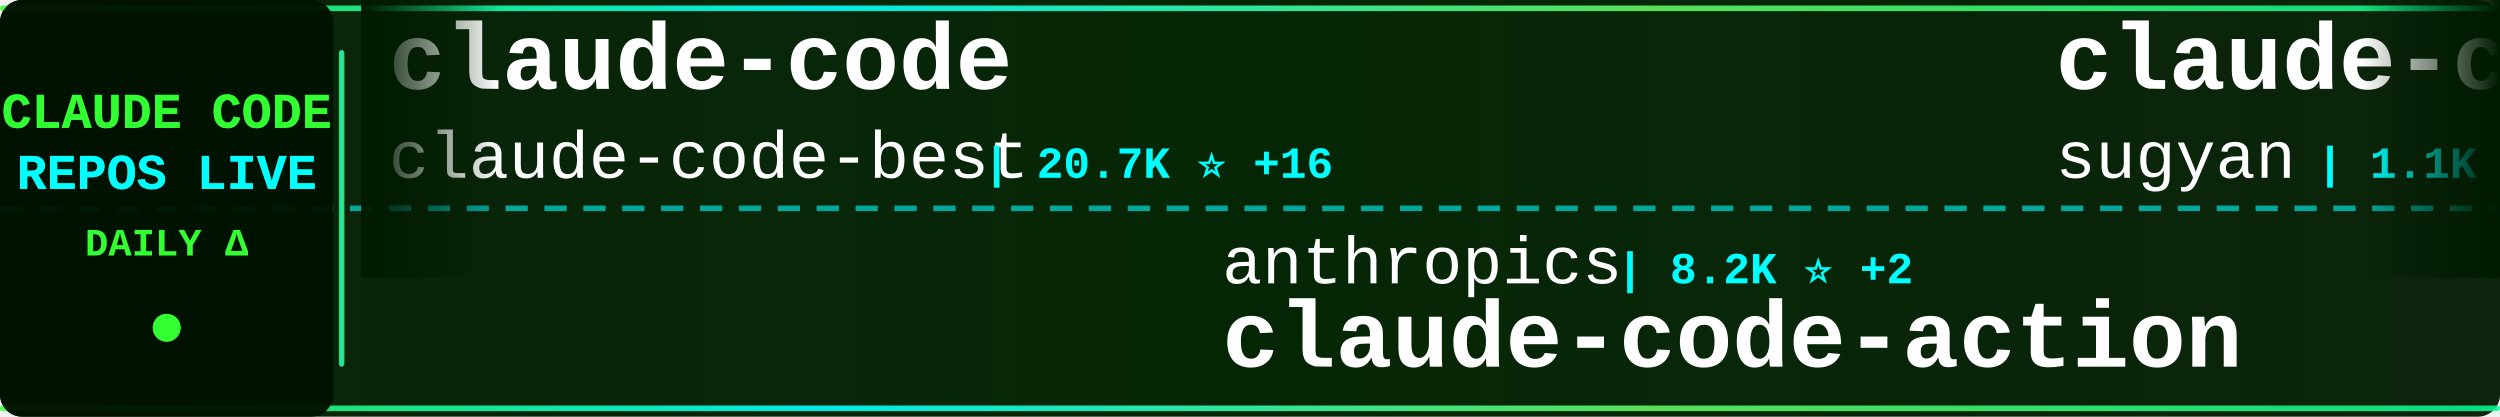
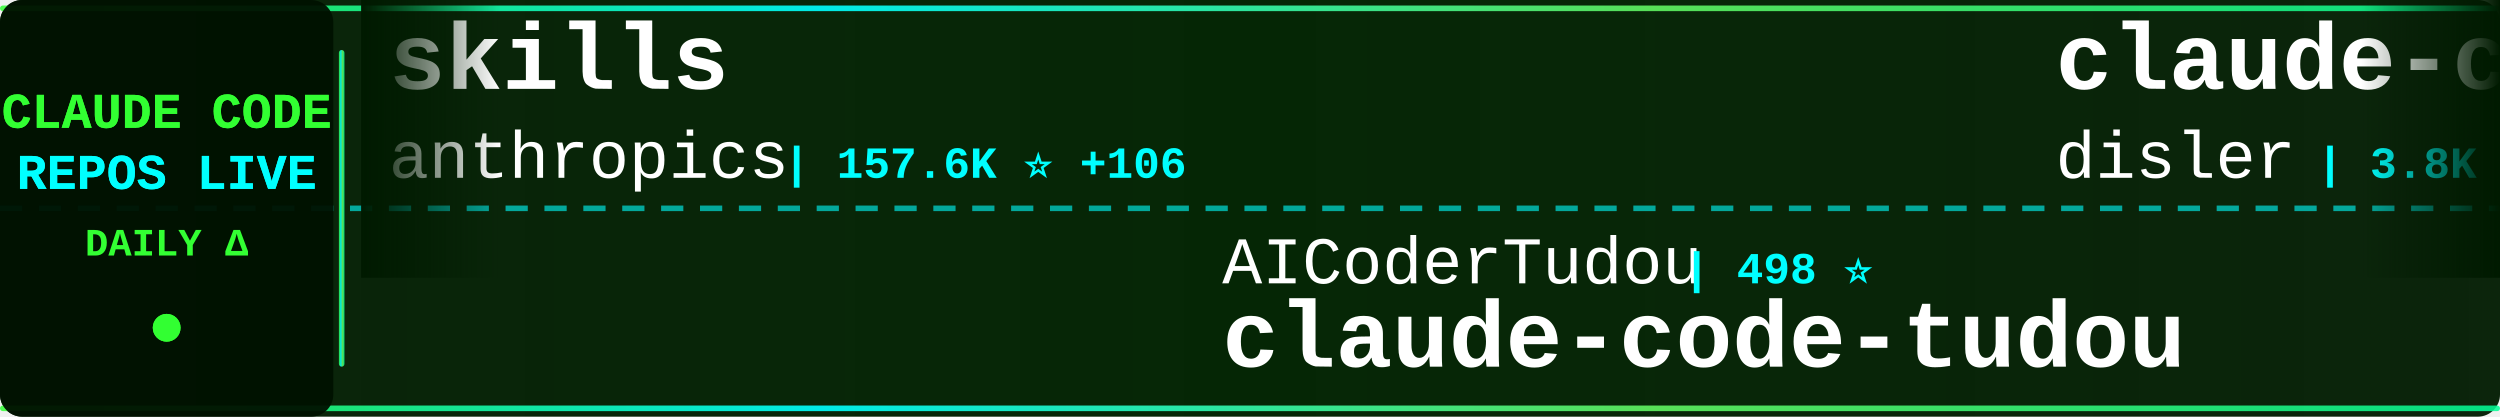
<svg xmlns="http://www.w3.org/2000/svg" width="900" height="150">
  <defs>
    <linearGradient id="tickerBg" x1="0%" y1="0%" x2="100%" y2="0%">
      <stop offset="0%" style="stop-color:#001a00;stop-opacity:0.95" />
      <stop offset="50%" style="stop-color:#002200;stop-opacity:0.98" />
      <stop offset="100%" style="stop-color:#001a00;stop-opacity:0.95" />
    </linearGradient>
    <linearGradient id="borderGrad" x1="0%" y1="0%" x2="100%" y2="0%">
      <stop offset="0%" style="stop-color:#33ff33;stop-opacity:0.85">
        <animate attributeName="stop-opacity" values="0.85;1;0.85" dur="2s" repeatCount="indefinite" />
      </stop>
      <stop offset="33%" style="stop-color:#00ffff;stop-opacity:0.9">
        <animate attributeName="stop-opacity" values="0.9;1;0.9" dur="2.2s" repeatCount="indefinite" />
      </stop>
      <stop offset="66%" style="stop-color:#66ff66;stop-opacity:0.85">
        <animate attributeName="stop-opacity" values="0.85;1;0.85" dur="1.8s" repeatCount="indefinite" />
      </stop>
      <stop offset="100%" style="stop-color:#00ff99;stop-opacity:0.85">
        <animate attributeName="stop-opacity" values="0.85;1;0.85" dur="2s" repeatCount="indefinite" />
      </stop>
    </linearGradient>
    <filter id="textGlow">
      <feGaussianBlur stdDeviation="0.1" result="coloredBlur" />
      <feMerge>
        <feMergeNode in="coloredBlur" />
        <feMergeNode in="SourceGraphic" />
      </feMerge>
    </filter>
    <filter id="metricGlow">
      <feGaussianBlur stdDeviation="0.2" result="coloredBlur" />
      <feMerge>
        <feMergeNode in="coloredBlur" />
        <feMergeNode in="SourceGraphic" />
      </feMerge>
    </filter>
    <linearGradient id="leftFade" x1="0%" y1="0%" x2="100%" y2="0%">
      <stop offset="0%" style="stop-color:#001a00;stop-opacity:1" />
      <stop offset="100%" style="stop-color:#001a00;stop-opacity:0" />
    </linearGradient>
    <linearGradient id="rightFade" x1="0%" y1="0%" x2="100%" y2="0%">
      <stop offset="0%" style="stop-color:#001a00;stop-opacity:0" />
      <stop offset="100%" style="stop-color:#001a00;stop-opacity:1" />
    </linearGradient>
  </defs>
  <rect width="900" height="150" fill="url(#tickerBg)" rx="8" />
  <rect x="0" y="2" width="900" height="2" fill="url(#borderGrad)" rx="1" />
  <rect x="0" y="146" width="900" height="2" fill="url(#borderGrad)" rx="1" />
  <line x1="0" y1="75" x2="900" y2="75" stroke="#00ffff" stroke-width="2" stroke-dasharray="8 6" opacity="0.6" />
  <rect x="0" y="0" width="120" height="150" fill="#001100" opacity="0.95" rx="8" />
  <text x="60" y="46" font-family="'Courier New', monospace" font-size="18" font-weight="bold" fill="#33ff33" text-anchor="middle" filter="url(#textGlow)">
    CLAUDE CODE
  </text>
  <text x="60" y="68" font-family="'Courier New', monospace" font-size="18" font-weight="bold" fill="#00ffff" text-anchor="middle" filter="url(#textGlow)">
    REPOS LIVE
  </text>
  <text x="60" y="92" font-family="'Courier New', monospace" font-size="14" font-weight="bold" fill="#33ff33" text-anchor="middle">
    DAILY Δ
  </text>
  <circle cx="60" cy="118" r="5" fill="#33ff33" filter="url(#metricGlow)">
    <animate attributeName="r" values="4;6;4" dur="1.5s" repeatCount="indefinite" />
    <animate attributeName="opacity" values="0.6;1;0.6" dur="1.5s" repeatCount="indefinite" />
  </circle>
  <rect x="122" y="18" width="2" height="114" fill="url(#borderGrad)" rx="1" />
  <clipPath id="tickerClip">
    <rect x="130" y="0" width="770" height="150" />
  </clipPath>
  <g clip-path="url(#tickerClip)">
    <g id="tickerItems">
      <animateTransform attributeName="transform" attributeType="XML" type="translate" from="0 0" to="-3000 0" dur="54s" repeatCount="indefinite" />
      <g transform="translate(0, 0)">
-         <text x="140" y="32" font-family="'Courier New', monospace" font-size="34" font-weight="bold" fill="#ffffff">claude-code</text>
-         <text x="140" y="64" font-family="'Courier New', monospace" font-size="24" font-weight="normal" fill="#ffffff" opacity="1.0">claude-code-best</text>
-         <text x="354" y="64" font-family="'Courier New', monospace" font-size="16" font-weight="bold" fill="#00ffff"> | 20.7K ⭐ +16</text>
+         <text x="140" y="32" font-family="'Courier New', monospace" font-size="34" font-weight="bold" fill="#ffffff">skills</text>
+         <text x="140" y="64" font-family="'Courier New', monospace" font-size="24" font-weight="normal" fill="#ffffff" opacity="1.0">anthropics</text>
+         <text x="282" y="64" font-family="'Courier New', monospace" font-size="16" font-weight="bold" fill="#00ffff"> | 157.6K ⭐ +106</text>
      </g>
      <g transform="translate(300, 0)">
-         <text x="140" y="102" font-family="'Courier New', monospace" font-size="24" font-weight="normal" fill="#ffffff" opacity="1.0">anthropics</text>
-         <text x="282" y="102" font-family="'Courier New', monospace" font-size="16" font-weight="bold" fill="#00ffff"> | 8.2K ⭐ +2</text>
-         <text x="140" y="132" font-family="'Courier New', monospace" font-size="34" font-weight="bold" fill="#ffffff">claude-code-action</text>
+         <text x="140" y="102" font-family="'Courier New', monospace" font-size="24" font-weight="normal" fill="#ffffff" opacity="1.0">AICoderTudou</text>
+         <text x="306" y="102" font-family="'Courier New', monospace" font-size="16" font-weight="bold" fill="#00ffff"> | 498 ⭐</text>
+         <text x="140" y="132" font-family="'Courier New', monospace" font-size="34" font-weight="bold" fill="#ffffff">claude-code-tudou</text>
      </g>
      <g transform="translate(600, 0)">
-         <text x="140" y="32" font-family="'Courier New', monospace" font-size="34" font-weight="bold" fill="#ffffff">claude-code-webui</text>
-         <text x="140" y="64" font-family="'Courier New', monospace" font-size="24" font-weight="normal" fill="#ffffff" opacity="1.0">sugyan</text>
-         <text x="234" y="64" font-family="'Courier New', monospace" font-size="16" font-weight="bold" fill="#00ffff"> | 1.1K ⭐</text>
+         <text x="140" y="32" font-family="'Courier New', monospace" font-size="34" font-weight="bold" fill="#ffffff">claude-code-hooks-master...</text>
+         <text x="140" y="64" font-family="'Courier New', monospace" font-size="24" font-weight="normal" fill="#ffffff" opacity="1.0">disler</text>
+         <text x="234" y="64" font-family="'Courier New', monospace" font-size="16" font-weight="bold" fill="#00ffff"> | 3.8K ⭐ +1</text>
      </g>
      <g transform="translate(900, 0)">
-         <text x="140" y="102" font-family="'Courier New', monospace" font-size="24" font-weight="normal" fill="#ffffff" opacity="1.0">Alishahryar1</text>
-         <text x="306" y="102" font-family="'Courier New', monospace" font-size="16" font-weight="bold" fill="#00ffff"> | 38.1K ⭐ +79</text>
-         <text x="140" y="132" font-family="'Courier New', monospace" font-size="34" font-weight="bold" fill="#ffffff">free-claude-code</text>
+         <text x="140" y="102" font-family="'Courier New', monospace" font-size="24" font-weight="normal" fill="#ffffff" opacity="1.0">alex000kim</text>
+         <text x="282" y="102" font-family="'Courier New', monospace" font-size="16" font-weight="bold" fill="#00ffff"> | 229 ⭐</text>
+         <text x="140" y="132" font-family="'Courier New', monospace" font-size="34" font-weight="bold" fill="#ffffff">claude-code</text>
      </g>
      <g transform="translate(1200, 0)">
-         <text x="140" y="32" font-family="'Courier New', monospace" font-size="34" font-weight="bold" fill="#ffffff">claude-code-router</text>
-         <text x="140" y="64" font-family="'Courier New', monospace" font-size="24" font-weight="normal" fill="#ffffff" opacity="1.0">musistudio</text>
-         <text x="282" y="64" font-family="'Courier New', monospace" font-size="16" font-weight="bold" fill="#00ffff"> | 35.5K ⭐ +8</text>
+         <text x="140" y="32" font-family="'Courier New', monospace" font-size="34" font-weight="bold" fill="#ffffff">claude-code</text>
+         <text x="140" y="64" font-family="'Courier New', monospace" font-size="24" font-weight="normal" fill="#ffffff" opacity="1.0">isboyjc</text>
+         <text x="246" y="64" font-family="'Courier New', monospace" font-size="16" font-weight="bold" fill="#00ffff"> | 160 ⭐</text>
      </g>
      <g transform="translate(1500, 0)">
-         <text x="140" y="102" font-family="'Courier New', monospace" font-size="24" font-weight="normal" fill="#ffffff" opacity="1.0">SeemSeam</text>
-         <text x="258" y="102" font-family="'Courier New', monospace" font-size="16" font-weight="bold" fill="#00ffff"> | 3.2K ⭐ +5</text>
-         <text x="140" y="132" font-family="'Courier New', monospace" font-size="34" font-weight="bold" fill="#ffffff">claude_codex_bridge</text>
+         <text x="140" y="102" font-family="'Courier New', monospace" font-size="24" font-weight="normal" fill="#ffffff" opacity="1.0">affaan-m</text>
+         <text x="258" y="102" font-family="'Courier New', monospace" font-size="16" font-weight="bold" fill="#00ffff"> | 224.9K ⭐ +103</text>
+         <text x="140" y="132" font-family="'Courier New', monospace" font-size="34" font-weight="bold" fill="#ffffff">ECC</text>
      </g>
      <g transform="translate(1800, 0)">
-         <text x="140" y="32" font-family="'Courier New', monospace" font-size="34" font-weight="bold" fill="#ffffff">edmunds-claude-code</text>
-         <text x="140" y="64" font-family="'Courier New', monospace" font-size="24" font-weight="normal" fill="#ffffff" opacity="1.0">edmund-io</text>
-         <text x="270" y="64" font-family="'Courier New', monospace" font-size="16" font-weight="bold" fill="#00ffff"> | 1.5K ⭐</text>
+         <text x="140" y="32" font-family="'Courier New', monospace" font-size="34" font-weight="bold" fill="#ffffff">claude-code</text>
+         <text x="140" y="64" font-family="'Courier New', monospace" font-size="24" font-weight="normal" fill="#ffffff" opacity="1.0">yasasbanukaofficial</text>
+         <text x="390" y="64" font-family="'Courier New', monospace" font-size="16" font-weight="bold" fill="#00ffff"> | 3.6K ⭐ +3</text>
      </g>
      <g transform="translate(2100, 0)">
-         <text x="140" y="102" font-family="'Courier New', monospace" font-size="24" font-weight="normal" fill="#ffffff" opacity="1.0">kodu-ai</text>
-         <text x="246" y="102" font-family="'Courier New', monospace" font-size="16" font-weight="bold" fill="#00ffff"> | 5.3K ⭐</text>
-         <text x="140" y="132" font-family="'Courier New', monospace" font-size="34" font-weight="bold" fill="#ffffff">claude-coder</text>
+         <text x="140" y="102" font-family="'Courier New', monospace" font-size="24" font-weight="normal" fill="#ffffff" opacity="1.0">LING71671</text>
+         <text x="270" y="102" font-family="'Courier New', monospace" font-size="16" font-weight="bold" fill="#00ffff"> | 906 ⭐ +1</text>
+         <text x="140" y="132" font-family="'Courier New', monospace" font-size="34" font-weight="bold" fill="#ffffff">Open-ClaudeCode</text>
      </g>
      <g transform="translate(2400, 0)">
-         <text x="140" y="32" font-family="'Courier New', monospace" font-size="34" font-weight="bold" fill="#ffffff">claude-code-settings</text>
-         <text x="140" y="64" font-family="'Courier New', monospace" font-size="24" font-weight="normal" fill="#ffffff" opacity="1.0">feiskyer</text>
-         <text x="258" y="64" font-family="'Courier New', monospace" font-size="16" font-weight="bold" fill="#00ffff"> | 1.6K ⭐ +2</text>
+         <text x="140" y="32" font-family="'Courier New', monospace" font-size="34" font-weight="bold" fill="#ffffff">claude-code-engineering</text>
+         <text x="140" y="64" font-family="'Courier New', monospace" font-size="24" font-weight="normal" fill="#ffffff" opacity="1.0">huangjia2019</text>
+         <text x="306" y="64" font-family="'Courier New', monospace" font-size="16" font-weight="bold" fill="#00ffff"> | 919 ⭐ +2</text>
      </g>
      <g transform="translate(2700, 0)">
        <text x="140" y="102" font-family="'Courier New', monospace" font-size="24" font-weight="normal" fill="#ffffff" opacity="1.0">anthropics</text>
-         <text x="282" y="102" font-family="'Courier New', monospace" font-size="16" font-weight="bold" fill="#00ffff"> | 5.4K ⭐</text>
-         <text x="140" y="132" font-family="'Courier New', monospace" font-size="34" font-weight="bold" fill="#ffffff">claude-code-security-rev...</text>
+         <text x="282" y="102" font-family="'Courier New', monospace" font-size="16" font-weight="bold" fill="#00ffff"> | 135.4K ⭐ +57</text>
+         <text x="140" y="132" font-family="'Courier New', monospace" font-size="34" font-weight="bold" fill="#ffffff">claude-code</text>
      </g>
      <g transform="translate(3000, 0)">
-         <text x="140" y="32" font-family="'Courier New', monospace" font-size="34" font-weight="bold" fill="#ffffff">claude-code</text>
-         <text x="140" y="64" font-family="'Courier New', monospace" font-size="24" font-weight="normal" fill="#ffffff" opacity="1.0">claude-code-best</text>
-         <text x="354" y="64" font-family="'Courier New', monospace" font-size="16" font-weight="bold" fill="#00ffff"> | 20.7K ⭐ +16</text>
+         <text x="140" y="32" font-family="'Courier New', monospace" font-size="34" font-weight="bold" fill="#ffffff">skills</text>
+         <text x="140" y="64" font-family="'Courier New', monospace" font-size="24" font-weight="normal" fill="#ffffff" opacity="1.0">anthropics</text>
+         <text x="282" y="64" font-family="'Courier New', monospace" font-size="16" font-weight="bold" fill="#00ffff"> | 157.6K ⭐ +106</text>
      </g>
      <g transform="translate(3300, 0)">
-         <text x="140" y="102" font-family="'Courier New', monospace" font-size="24" font-weight="normal" fill="#ffffff" opacity="1.0">anthropics</text>
-         <text x="282" y="102" font-family="'Courier New', monospace" font-size="16" font-weight="bold" fill="#00ffff"> | 8.2K ⭐ +2</text>
-         <text x="140" y="132" font-family="'Courier New', monospace" font-size="34" font-weight="bold" fill="#ffffff">claude-code-action</text>
+         <text x="140" y="102" font-family="'Courier New', monospace" font-size="24" font-weight="normal" fill="#ffffff" opacity="1.0">AICoderTudou</text>
+         <text x="306" y="102" font-family="'Courier New', monospace" font-size="16" font-weight="bold" fill="#00ffff"> | 498 ⭐</text>
+         <text x="140" y="132" font-family="'Courier New', monospace" font-size="34" font-weight="bold" fill="#ffffff">claude-code-tudou</text>
      </g>
      <g transform="translate(3600, 0)">
-         <text x="140" y="32" font-family="'Courier New', monospace" font-size="34" font-weight="bold" fill="#ffffff">claude-code-webui</text>
-         <text x="140" y="64" font-family="'Courier New', monospace" font-size="24" font-weight="normal" fill="#ffffff" opacity="1.0">sugyan</text>
-         <text x="234" y="64" font-family="'Courier New', monospace" font-size="16" font-weight="bold" fill="#00ffff"> | 1.1K ⭐</text>
+         <text x="140" y="32" font-family="'Courier New', monospace" font-size="34" font-weight="bold" fill="#ffffff">claude-code-hooks-master...</text>
+         <text x="140" y="64" font-family="'Courier New', monospace" font-size="24" font-weight="normal" fill="#ffffff" opacity="1.0">disler</text>
+         <text x="234" y="64" font-family="'Courier New', monospace" font-size="16" font-weight="bold" fill="#00ffff"> | 3.8K ⭐ +1</text>
      </g>
      <g transform="translate(3900, 0)">
-         <text x="140" y="102" font-family="'Courier New', monospace" font-size="24" font-weight="normal" fill="#ffffff" opacity="1.0">Alishahryar1</text>
-         <text x="306" y="102" font-family="'Courier New', monospace" font-size="16" font-weight="bold" fill="#00ffff"> | 38.1K ⭐ +79</text>
-         <text x="140" y="132" font-family="'Courier New', monospace" font-size="34" font-weight="bold" fill="#ffffff">free-claude-code</text>
+         <text x="140" y="102" font-family="'Courier New', monospace" font-size="24" font-weight="normal" fill="#ffffff" opacity="1.0">alex000kim</text>
+         <text x="282" y="102" font-family="'Courier New', monospace" font-size="16" font-weight="bold" fill="#00ffff"> | 229 ⭐</text>
+         <text x="140" y="132" font-family="'Courier New', monospace" font-size="34" font-weight="bold" fill="#ffffff">claude-code</text>
      </g>
    </g>
  </g>
  <rect x="130" y="0" width="50" height="100" fill="url(#leftFade)" />
  <rect x="850" y="0" width="50" height="100" fill="url(#rightFade)" />
</svg>
